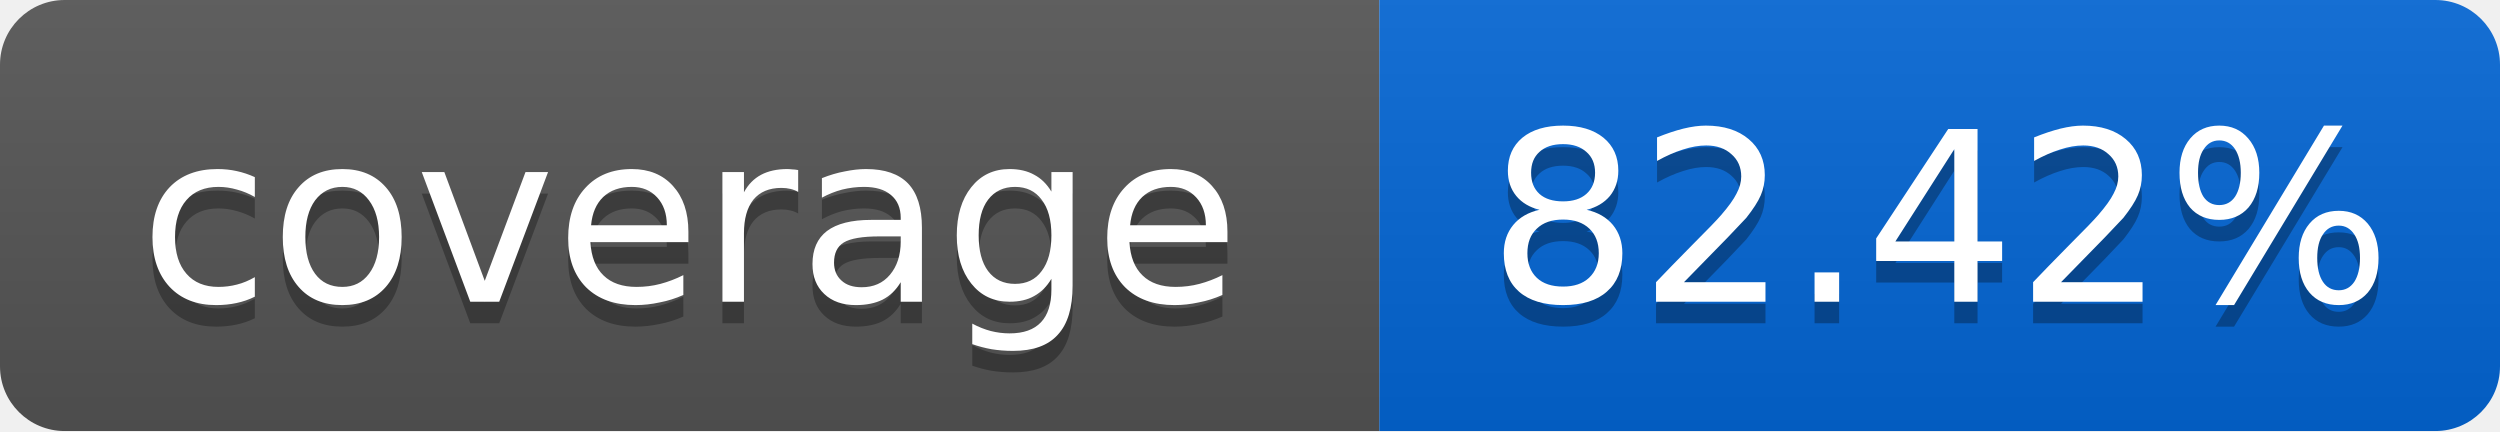
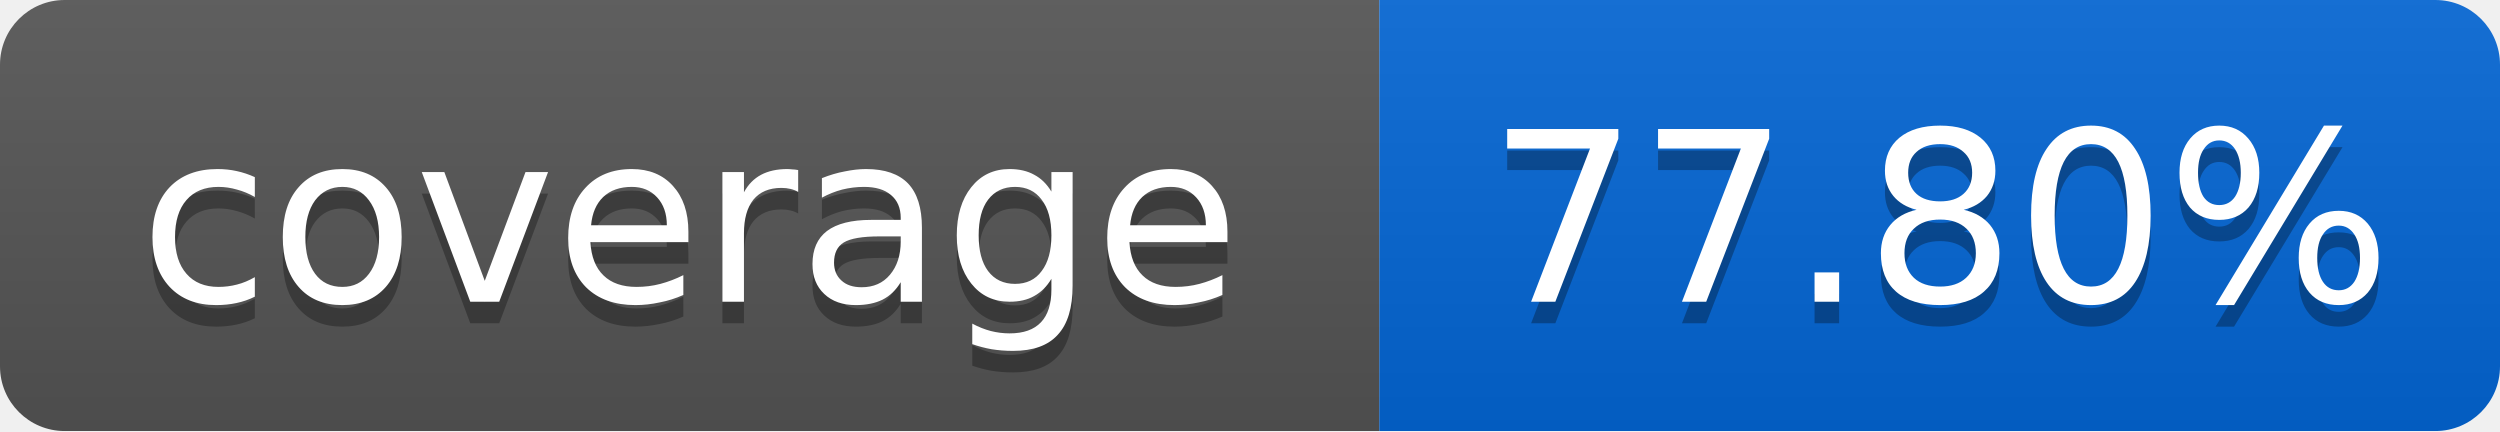
<svg xmlns="http://www.w3.org/2000/svg" width="116" height="20">
  <linearGradient id="smooth" x2="0" y2="100%">
    <stop offset="0" stop-color="#bbb" stop-opacity=".1" />
    <stop offset="1" stop-opacity=".1" />
  </linearGradient>
  <mask id="round">
    <rect width="116" height="20" rx="3" fill="#fff" />
  </mask>
  <g mask="url(#round)">
    <rect width="64" height="20" fill="#555" />
    <rect x="64" width="52" height="20" fill="#0366D6" />
    <rect width="116" height="20" fill="url(#smooth)" />
  </g>
  <g fill="#fff" text-anchor="middle" font-family="DejaVu Sans,Verdana,Geneva,sans-serif" font-size="11">
    <text x="32" y="15" fill="#010101" fill-opacity=".3">coverage</text>
    <text x="32" y="14">coverage</text>
-     <text x="90" y="15" fill="#010101" fill-opacity=".3">82.42%</text>
-     <text x="90" y="14">82.42%</text>
+     <text x="90" y="15" fill="#010101" fill-opacity=".3">77.80%</text>
+     <text x="90" y="14">77.80%</text>
  </g>
</svg>
